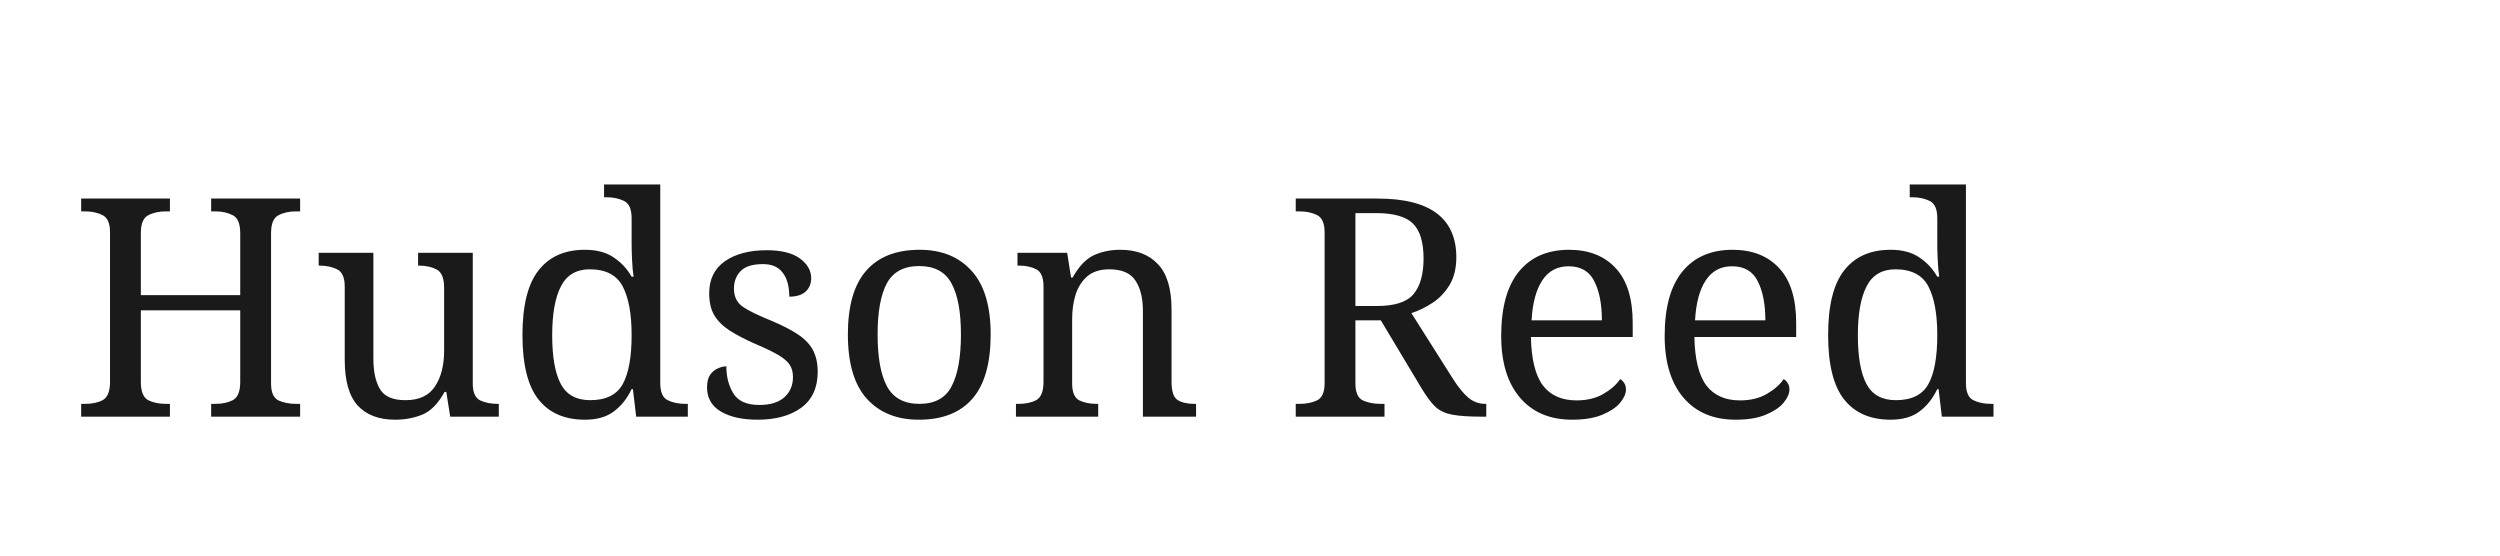
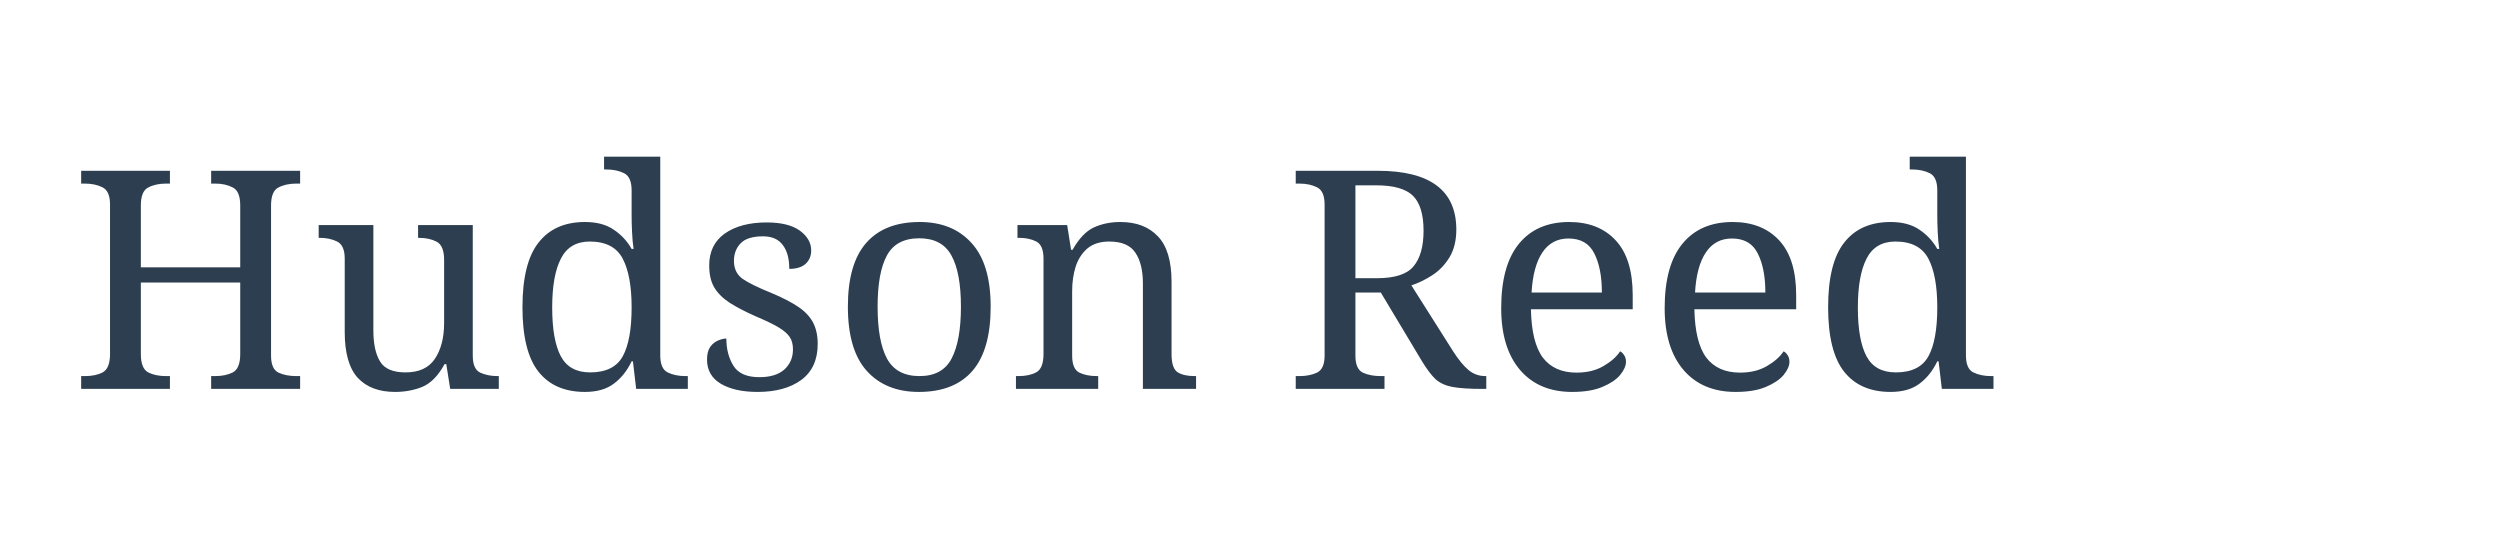
<svg xmlns="http://www.w3.org/2000/svg" width="180" height="40" viewBox="0 0 180 40" fill="none">
-   <text x="5" y="30" font-family="Georgia, serif" font-size="22" font-weight="normal" fill="#1a1a1a">Hudson Reed</text>
+   <text x="5" y="28" font-family="Georgia, serif" font-size="22" font-weight="normal" fill="#2C3E50">Hudson Reed</text>
</svg>
